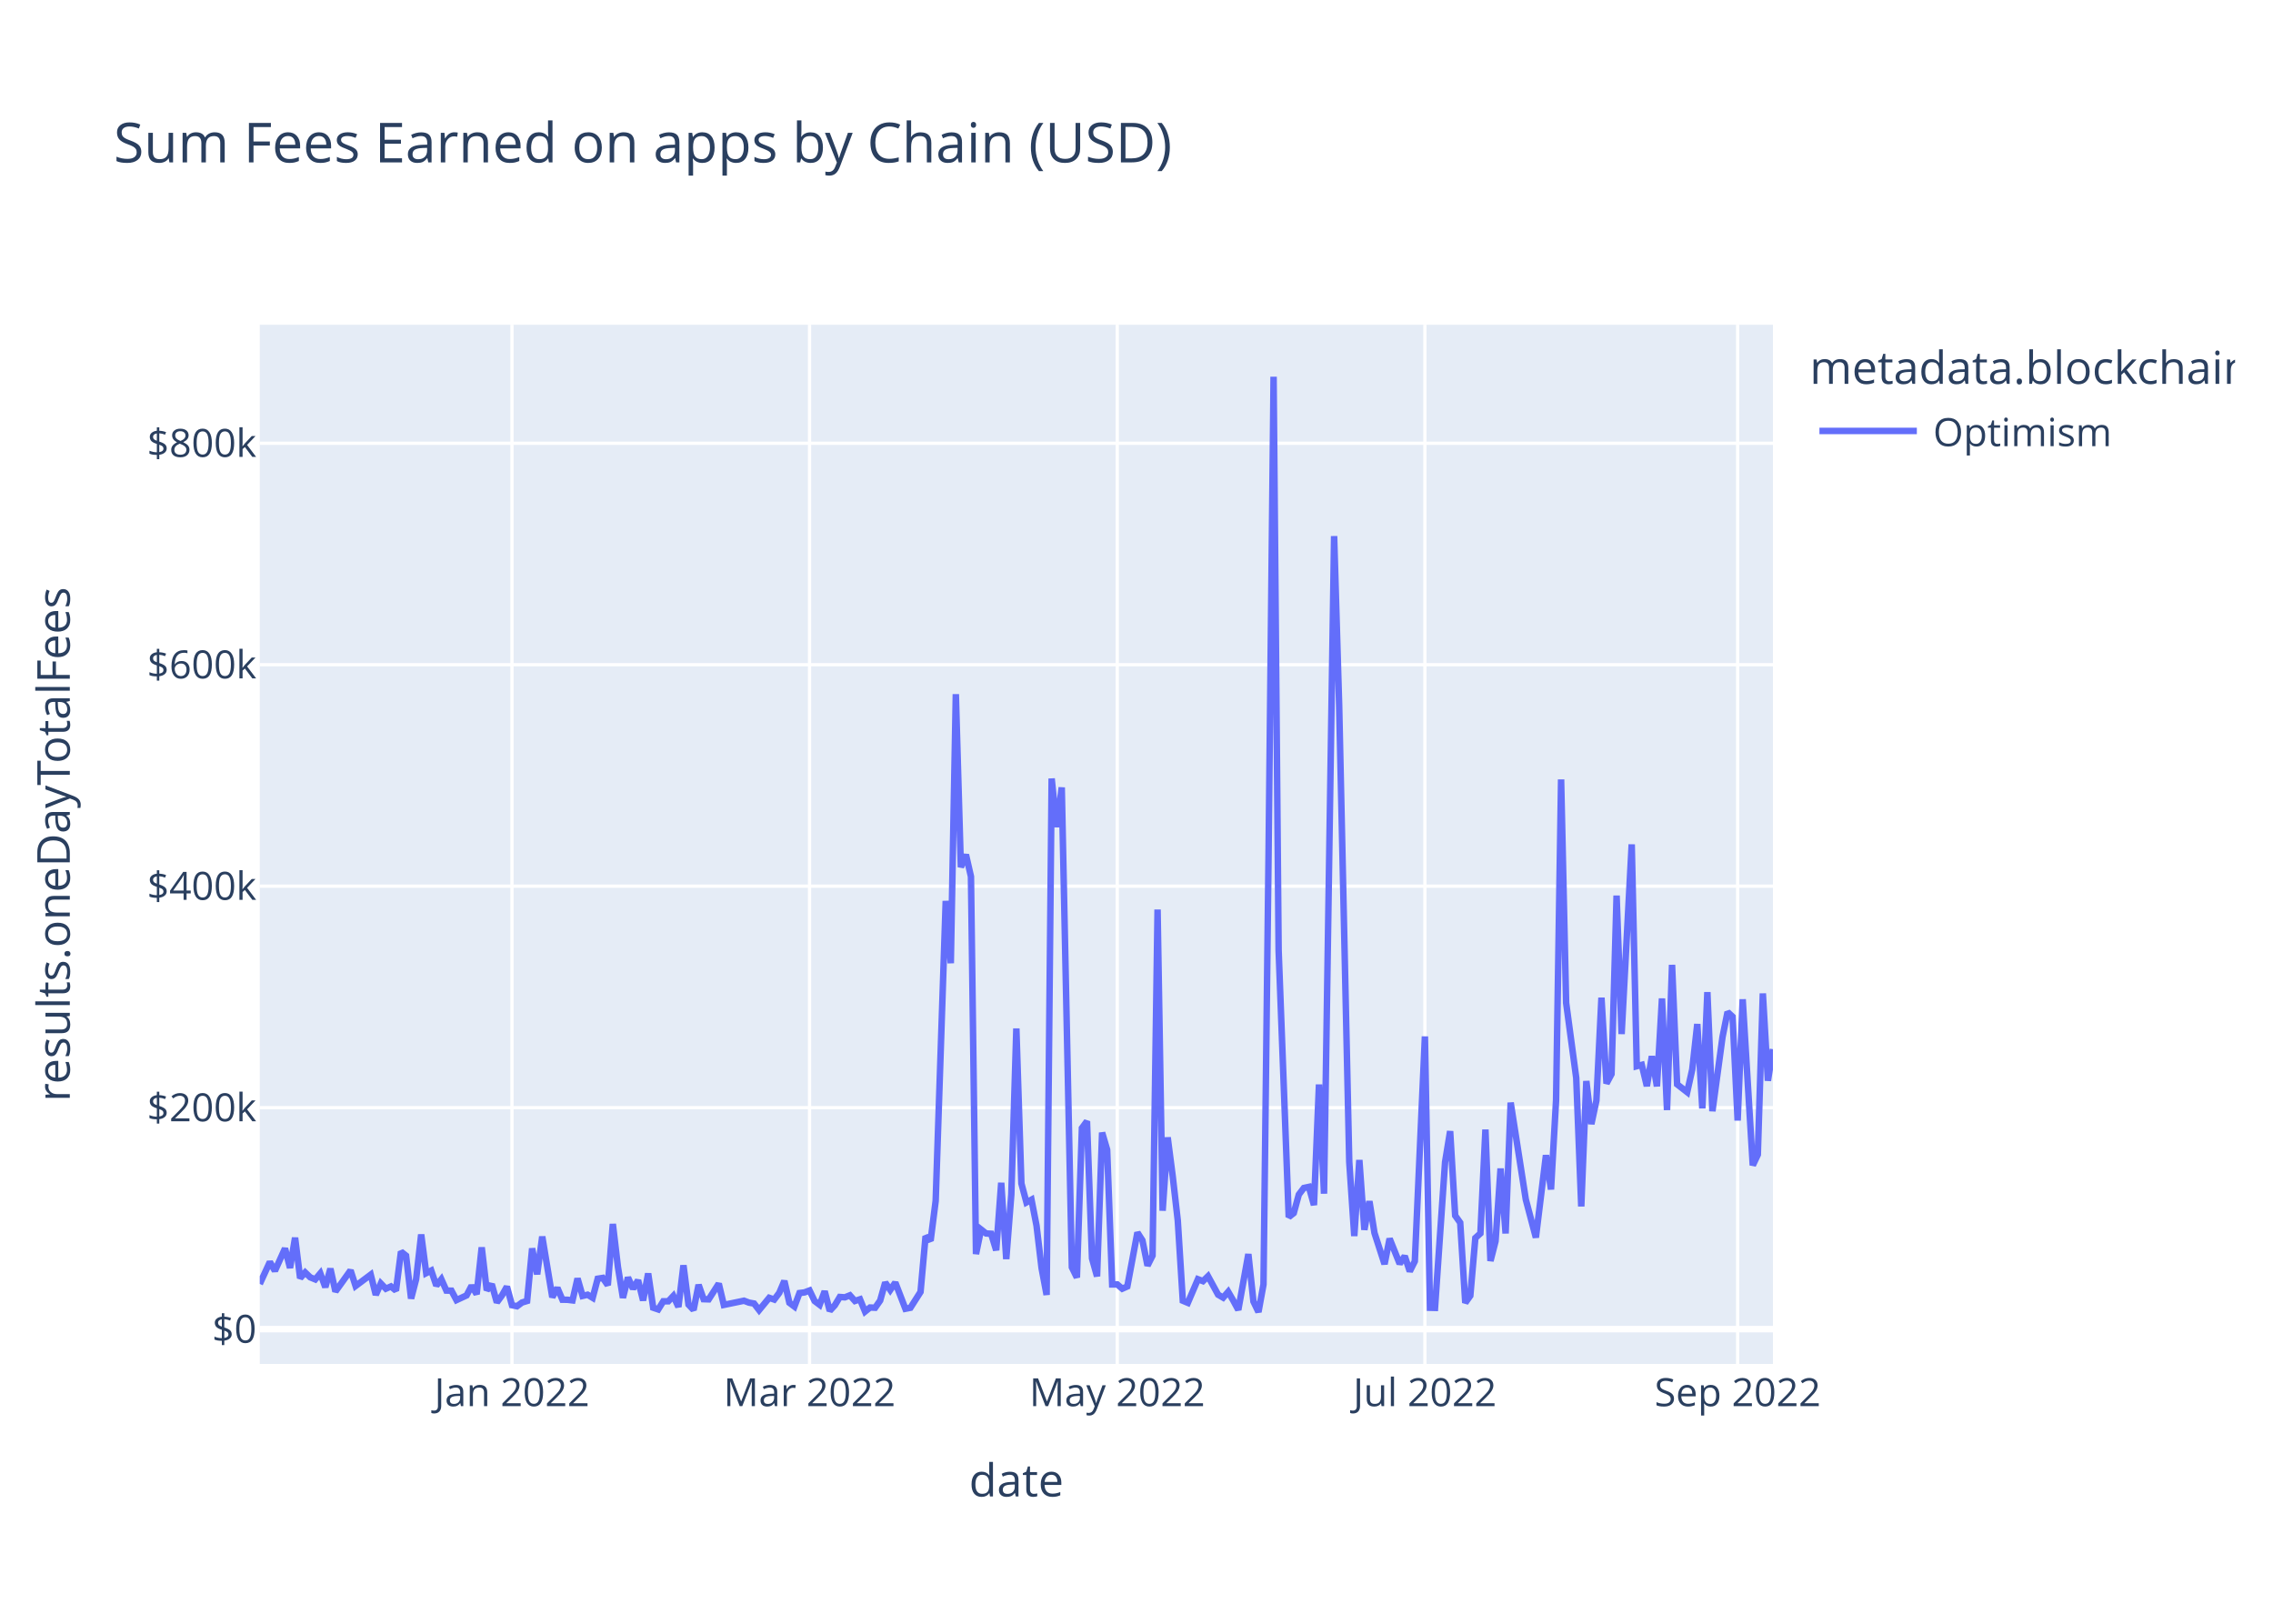
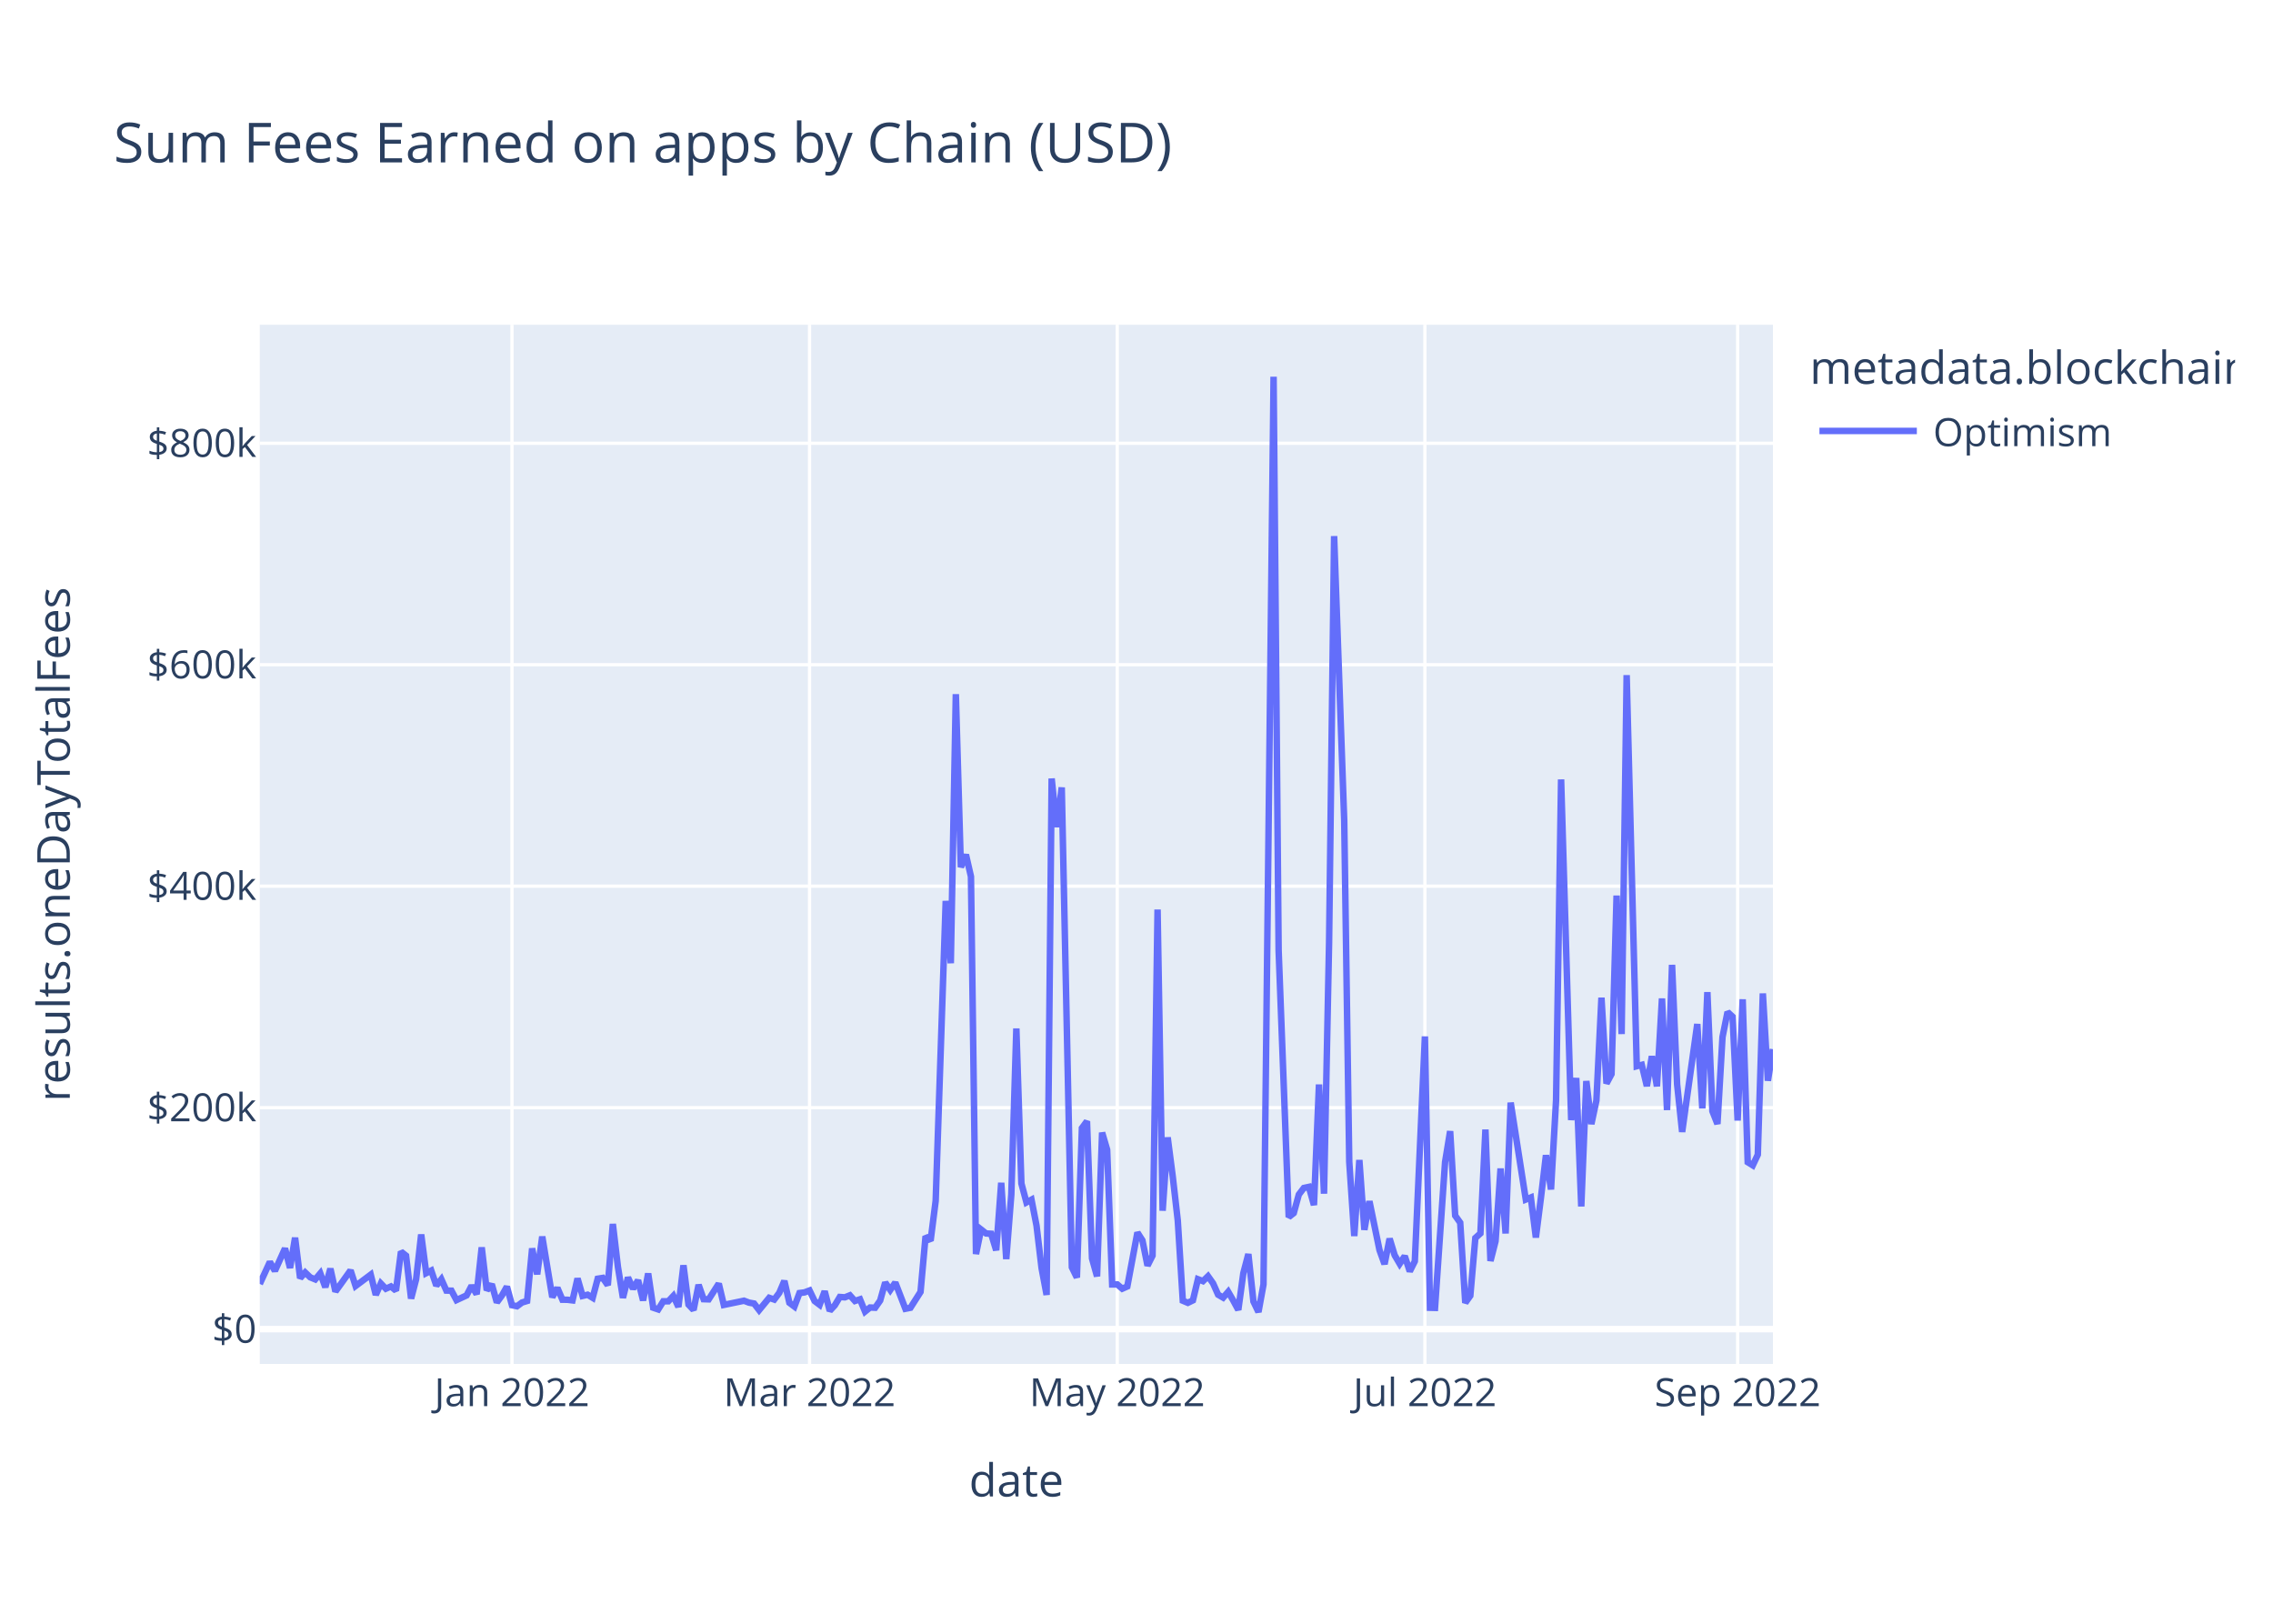
<svg xmlns="http://www.w3.org/2000/svg" class="main-svg" width="700" height="500" style="" viewBox="0 0 700 500">
  <rect x="0" y="0" width="700" height="500" style="fill: rgb(255, 255, 255); fill-opacity: 1;" />
-   <defs id="defs-450bc6">
+   <defs id="defs-c578ce">
    <g class="clips">
-       <clipPath id="clip450bc6xyplot" class="plotclip">
+       <clipPath id="clipc578cexyplot" class="plotclip">
        <rect width="466" height="320" />
      </clipPath>
-       <clipPath class="axesclip" id="clip450bc6x">
+       <clipPath class="axesclip" id="clipc578cex">
        <rect x="80" y="0" width="466" height="500" />
      </clipPath>
-       <clipPath class="axesclip" id="clip450bc6y">
+       <clipPath class="axesclip" id="clipc578cey">
        <rect x="0" y="100" width="700" height="320" />
      </clipPath>
-       <clipPath class="axesclip" id="clip450bc6xy">
+       <clipPath class="axesclip" id="clipc578cexy">
        <rect x="80" y="100" width="466" height="320" />
      </clipPath>
    </g>
    <g class="gradients" />
    <g class="patterns" />
  </defs>
  <g class="bglayer">
    <rect class="bg" x="80" y="100" width="466" height="320" style="fill: rgb(229, 236, 246); fill-opacity: 1; stroke-width: 0;" />
  </g>
  <g class="layer-below">
    <g class="imagelayer" />
    <g class="shapelayer" />
  </g>
  <g class="cartesianlayer">
    <g class="subplot xy">
      <g class="layer-subplot">
        <g class="shapelayer" />
        <g class="imagelayer" />
      </g>
      <g class="minor-gridlayer">
        <g class="x" />
        <g class="y" />
      </g>
      <g class="gridlayer">
        <g class="x">
          <path class="xgrid crisp" transform="translate(157.67,0)" d="M0,100v320" style="stroke: rgb(255, 255, 255); stroke-opacity: 1; stroke-width: 1px;" />
          <path class="xgrid crisp" transform="translate(249.31,0)" d="M0,100v320" style="stroke: rgb(255, 255, 255); stroke-opacity: 1; stroke-width: 1px;" />
          <path class="xgrid crisp" transform="translate(344.07,0)" d="M0,100v320" style="stroke: rgb(255, 255, 255); stroke-opacity: 1; stroke-width: 1px;" />
          <path class="xgrid crisp" transform="translate(438.82,0)" d="M0,100v320" style="stroke: rgb(255, 255, 255); stroke-opacity: 1; stroke-width: 1px;" />
          <path class="xgrid crisp" transform="translate(535.13,0)" d="M0,100v320" style="stroke: rgb(255, 255, 255); stroke-opacity: 1; stroke-width: 1px;" />
        </g>
        <g class="y">
          <path class="ygrid crisp" transform="translate(0,341.08)" d="M80,0h466" style="stroke: rgb(255, 255, 255); stroke-opacity: 1; stroke-width: 1px;" />
          <path class="ygrid crisp" transform="translate(0,272.88)" d="M80,0h466" style="stroke: rgb(255, 255, 255); stroke-opacity: 1; stroke-width: 1px;" />
          <path class="ygrid crisp" transform="translate(0,204.69)" d="M80,0h466" style="stroke: rgb(255, 255, 255); stroke-opacity: 1; stroke-width: 1px;" />
          <path class="ygrid crisp" transform="translate(0,136.49)" d="M80,0h466" style="stroke: rgb(255, 255, 255); stroke-opacity: 1; stroke-width: 1px;" />
        </g>
      </g>
      <g class="zerolinelayer">
        <path class="yzl zl crisp" transform="translate(0,409.28)" d="M80,0h466" style="stroke: rgb(255, 255, 255); stroke-opacity: 1; stroke-width: 2px;" />
      </g>
      <path class="xlines-below" />
      <path class="ylines-below" />
      <g class="overlines-below" />
      <g class="xaxislayer-below" />
      <g class="yaxislayer-below" />
      <g class="overaxes-below" />
-       <g class="plot" transform="translate(80,100)" clip-path="url(#clip450bc6xyplot)">
+       <g class="plot" transform="translate(80,100)" clip-path="url(#clipc578cexyplot)">
        <g class="scatterlayer mlayer">
-           <g class="trace scatter tracec5d9c2" style="stroke-miterlimit: 2; opacity: 1;">
+           <g class="trace scatter traceb552bd" style="stroke-miterlimit: 2; opacity: 1;">
            <g class="fills" />
            <g class="errorbars" />
            <g class="lines">
-               <path class="js-line" d="M0,295.36L3.11,288.59L4.66,291.34L7.77,284.43L9.32,290.43L10.87,281.13L12.43,293.58L13.98,291.83L15.53,293.32L17.09,293.96L18.64,292.11L20.19,296.36L21.75,290.66L23.3,297.69L24.85,295.54L27.96,291.19L29.51,295.99L34.17,292.51L35.73,298.72L37.28,295.22L38.83,296.83L40.39,296.14L41.94,297.42L43.49,285.43L45.05,286.66L46.6,299.87L48.15,293.92L49.71,280.14L51.26,292.04L52.81,291.25L54.37,295.86L55.92,293.93L57.47,297.41L59.03,297.44L60.58,300.34L63.69,298.89L65.24,295.92L66.79,298.52L68.35,284.11L69.9,297.31L71.45,295.47L73.01,301.05L74.56,298.94L76.11,296.2L77.67,301.91L79.22,302.23L80.77,301.08L82.33,300.61L83.88,284.42L85.43,292.4L86.99,280.78L90.09,299.45L91.65,296.58L93.2,300.22L94.75,300.24L96.31,300.43L97.86,293.69L99.41,299.05L100.97,298.69L102.52,299.63L104.07,293.76L105.63,293.51L107.18,295.75L108.73,276.9L110.29,290.07L111.84,299.64L113.39,293.38L114.95,296.84L116.5,294.23L118.05,300.45L119.61,292.14L121.16,302.68L122.71,303.21L124.27,300.7L125.82,300.7L127.37,299.05L128.93,302.43L130.48,289.63L132.03,301.72L133.59,303.37L135.14,295.64L136.69,300.06L138.25,300.11L141.35,295.28L142.91,301.82L149.12,300.53L150.67,301.12L152.23,301.4L153.78,303.42L156.89,299.64L158.44,300.17L159.99,298.11L161.55,294.43L163.1,301.16L164.65,302.33L166.21,298.17L167.76,297.97L169.31,297.38L170.87,300.62L172.42,301.79L173.97,297.62L175.53,303.63L177.08,301.96L178.63,299.38L180.19,299.49L181.74,298.87L183.29,300.61L184.85,300.1L186.4,303.87L187.95,302.62L189.51,302.69L191.06,300.47L192.61,294.93L194.17,297.22L195.72,294.94L198.83,303.01L200.38,302.7L203.49,297.82L205.04,280.69L206.59,282.05L208.15,269.8L211.25,177.42L212.81,196.61L214.36,113.76L215.91,167.03L217.47,163.17L219.02,169.92L220.57,286.16L222.13,278.6L223.68,279.82L225.23,279.91L226.79,285L228.34,264.21L229.89,287.71L231.45,267.8L233,216.69L234.55,264.42L236.11,270.26L237.66,269.42L239.21,277.4L240.77,290.48L242.32,298.74L243.87,139.73L245.43,154.68L246.98,142.47L250.09,290.23L251.64,293.39L253.19,247.38L254.75,245.26L256.3,287.48L257.85,293.03L259.41,248.76L260.96,254.05L262.51,295.52L264.07,295.51L265.62,296.83L267.17,296.14L270.28,279.54L271.83,281.96L273.39,289.72L274.94,286.64L276.49,180.07L278.05,272.82L279.6,250.24L281.15,262.2L282.71,275.83L284.26,300.53L285.81,301.18L288.92,293.91L290.47,294.5L292.03,292.99L295.13,298.67L296.69,299.58L298.24,297.78L299.79,300.46L301.35,303.35L304.45,286.17L306.01,300.76L307.56,304L309.11,295.52L310.67,162.99L312.22,16L313.77,192.62L316.88,274.77L318.43,273.54L319.99,267.84L321.54,265.81L323.09,265.48L324.65,271.09L326.2,233.95L327.75,267.57L330.86,65.08L332.41,117.15L335.52,257.76L337.07,280.62L338.63,257.2L340.18,278.7L341.73,269.9L343.29,279.67L346.39,289.26L347.95,281.42L351.05,289.15L352.61,286.79L354.16,291.48L355.71,288.38L358.82,219.15L360.37,302.7L361.93,302.74L363.48,280.24L365.03,257.84L366.59,248.32L368.14,274.32L369.69,276.5L371.25,301.18L372.8,298.99L374.35,281.21L375.91,279.8L377.46,247.82L379.01,288.29L380.57,282.2L382.12,259.82L383.67,279.82L385.23,239.53L389.89,269.37L392.99,281.07L396.1,255.72L397.65,266.27L399.21,238.8L400.76,140.01L402.31,208.8L405.42,231.94L406.97,271.5L408.53,232.88L410.08,246.13L411.63,238.9L413.19,207.22L414.74,233.64L416.29,230.74L417.85,175.78L419.4,218.42L422.51,160.01L424.06,228.32L425.61,227.91L427.17,234.44L428.72,225.25L430.27,234.51L431.83,207.46L433.38,241.83L434.93,197.11L436.49,233.89L439.59,236.31L441.15,229.31L442.7,215.33L444.25,241.31L445.81,205.5L447.36,242.17L450.47,219.33L452.02,211.64L453.57,213.07L455.13,245.04L456.68,207.71L459.79,258.84L461.34,255.56L462.89,205.91L464.45,232.79L466,223.07" style="vector-effect: non-scaling-stroke; fill: none; stroke: rgb(99, 110, 250); stroke-opacity: 1; stroke-width: 2px; opacity: 1;" />
+               <path class="js-line" d="M0,295.36L3.11,288.59L4.66,291.34L7.77,284.43L9.32,290.43L10.87,281.13L12.43,293.58L13.98,291.83L15.53,293.32L17.09,293.96L18.64,292.11L20.19,296.36L21.75,290.66L23.3,297.69L24.85,295.54L27.96,291.19L29.51,295.99L34.17,292.51L35.73,298.72L37.28,295.22L38.83,296.83L40.39,296.14L41.94,297.42L43.49,285.43L45.05,286.66L46.6,299.87L48.15,293.92L49.71,280.14L51.26,292.04L52.81,291.25L54.37,295.86L55.92,293.93L57.47,297.41L59.03,297.44L60.58,300.34L63.69,298.89L65.24,295.92L66.79,298.52L68.35,284.11L69.9,297.31L71.45,295.47L73.01,301.05L74.56,298.94L76.11,296.2L77.67,301.91L79.22,302.23L80.77,301.08L82.33,300.61L83.88,284.42L85.43,292.4L86.99,280.78L90.09,299.45L91.65,296.58L93.2,300.22L94.75,300.24L96.31,300.43L97.86,293.69L99.41,299.05L100.97,298.69L102.52,299.63L104.07,293.76L105.63,293.51L107.18,295.75L108.73,276.9L110.29,290.07L111.84,299.64L113.39,293.38L114.95,296.84L116.5,294.23L118.05,300.45L119.61,292.14L121.16,302.68L122.71,303.21L124.27,300.7L125.82,300.7L127.37,299.05L128.93,302.43L130.48,289.63L132.03,301.72L133.59,303.37L135.14,295.64L136.69,300.06L138.25,300.11L141.35,295.28L142.91,301.82L149.12,300.53L150.67,301.12L152.23,301.4L153.78,303.42L156.89,299.64L158.44,300.17L159.99,298.11L161.55,294.43L163.1,301.16L164.65,302.33L166.21,298.17L167.76,297.97L169.31,297.38L170.87,300.62L172.42,301.79L173.97,297.62L175.53,303.63L177.08,301.96L178.63,299.38L180.19,299.49L181.74,298.87L183.29,300.61L184.85,300.1L186.4,303.87L187.95,302.62L189.51,302.69L191.06,300.47L192.61,294.93L194.17,297.22L195.72,294.94L198.83,303.01L200.38,302.7L203.49,297.82L205.04,280.69L206.59,282.05L208.15,269.8L211.25,177.42L212.81,196.61L214.36,113.76L215.91,167.03L217.47,163.17L219.02,169.92L220.57,286.16L222.13,278.6L223.68,279.82L225.23,279.91L226.79,285L228.34,264.21L229.89,287.71L231.45,267.8L233,216.69L234.55,264.42L236.11,270.26L237.66,269.42L239.21,277.4L240.77,290.48L242.32,298.74L243.87,139.73L245.43,154.68L246.98,142.47L250.09,290.23L251.64,293.39L253.19,247.38L254.75,245.26L256.3,287.48L257.85,293.03L259.41,248.76L260.96,254.05L262.51,295.52L264.07,295.51L265.62,296.83L267.17,296.14L270.28,279.54L271.83,281.96L273.39,289.72L274.94,286.64L276.49,180.07L278.05,272.82L279.6,250.24L281.15,262.2L282.71,275.83L284.26,300.53L285.81,301.18L287.37,300.42L288.92,293.91L290.47,294.5L292.03,292.99L293.58,295.18L295.13,298.67L296.69,299.58L298.24,297.78L299.79,300.46L301.35,303.35L302.9,292.06L304.45,286.17L306.01,300.76L307.56,304L309.11,295.52L312.22,16L313.77,192.62L316.88,274.77L318.43,273.54L319.99,267.84L321.54,265.81L323.09,265.48L324.65,271.09L326.2,233.95L327.75,267.57L329.31,190.2L330.86,65.08L333.97,152.69L335.52,257.76L337.07,280.62L338.63,257.2L340.18,278.7L341.73,269.9L344.84,284.96L346.39,289.26L347.95,281.42L349.5,286.51L351.05,289.15L352.61,286.79L354.16,291.48L355.71,288.38L358.82,219.15L360.37,302.7L361.93,302.74L363.48,280.24L365.03,257.84L366.59,248.32L368.14,274.32L369.69,276.5L371.25,301.18L372.8,298.99L374.35,281.21L375.91,279.8L377.46,247.82L379.01,288.29L380.57,282.2L382.12,259.82L383.67,279.82L385.23,239.53L389.89,269.37L391.44,268.74L392.99,281.07L394.55,268.81L396.1,255.72L397.65,266.27L399.21,238.8L400.76,140.01L403.87,244.9L405.42,231.94L406.97,271.5L408.53,232.88L410.08,246.13L411.63,238.9L413.19,207.22L414.74,233.64L416.29,230.74L417.85,175.78L419.4,218.42L420.95,107.89L424.06,228.32L425.61,227.91L427.17,234.44L428.72,225.25L430.27,234.51L431.83,207.46L433.38,241.83L434.93,197.11L436.49,233.89L438.04,248.55L442.7,215.33L444.25,241.31L445.81,205.5L447.36,242.17L448.91,246.1L450.47,219.33L452.02,211.64L453.57,213.07L455.13,245.04L456.68,207.71L458.23,257.87L459.79,258.84L461.34,255.56L462.89,205.91L464.45,232.79L466,223.07" style="vector-effect: non-scaling-stroke; fill: none; stroke: rgb(99, 110, 250); stroke-opacity: 1; stroke-width: 2px; opacity: 1;" />
            </g>
            <g class="points" />
            <g class="text" />
          </g>
        </g>
      </g>
      <g class="overplot" />
      <path class="xlines-above crisp" d="M0,0" style="fill: none;" />
      <path class="ylines-above crisp" d="M0,0" style="fill: none;" />
      <g class="overlines-above" />
      <g class="xaxislayer-above">
        <g class="xtick">
          <text text-anchor="middle" x="0" y="433" transform="translate(157.67,0)" style="font-family: 'Open Sans', verdana, arial, sans-serif; font-size: 12px; fill: rgb(42, 63, 95); fill-opacity: 1; white-space: pre; opacity: 1;">Jan 2022</text>
        </g>
        <g class="xtick">
          <text text-anchor="middle" x="0" y="433" style="font-family: 'Open Sans', verdana, arial, sans-serif; font-size: 12px; fill: rgb(42, 63, 95); fill-opacity: 1; white-space: pre; opacity: 1;" transform="translate(249.31,0)">Mar 2022</text>
        </g>
        <g class="xtick">
          <text text-anchor="middle" x="0" y="433" style="font-family: 'Open Sans', verdana, arial, sans-serif; font-size: 12px; fill: rgb(42, 63, 95); fill-opacity: 1; white-space: pre; opacity: 1;" transform="translate(344.07,0)">May 2022</text>
        </g>
        <g class="xtick">
          <text text-anchor="middle" x="0" y="433" style="font-family: 'Open Sans', verdana, arial, sans-serif; font-size: 12px; fill: rgb(42, 63, 95); fill-opacity: 1; white-space: pre; opacity: 1;" transform="translate(438.82,0)">Jul 2022</text>
        </g>
        <g class="xtick">
          <text text-anchor="middle" x="0" y="433" style="font-family: 'Open Sans', verdana, arial, sans-serif; font-size: 12px; fill: rgb(42, 63, 95); fill-opacity: 1; white-space: pre; opacity: 1;" transform="translate(535.13,0)">Sep 2022</text>
        </g>
      </g>
      <g class="yaxislayer-above">
        <g class="ytick">
          <text text-anchor="end" x="79" y="4.2" transform="translate(0,409.28)" style="font-family: 'Open Sans', verdana, arial, sans-serif; font-size: 12px; fill: rgb(42, 63, 95); fill-opacity: 1; white-space: pre; opacity: 1;">$0</text>
        </g>
        <g class="ytick">
          <text text-anchor="end" x="79" y="4.2" style="font-family: 'Open Sans', verdana, arial, sans-serif; font-size: 12px; fill: rgb(42, 63, 95); fill-opacity: 1; white-space: pre; opacity: 1;" transform="translate(0,341.08)">$200k</text>
        </g>
        <g class="ytick">
          <text text-anchor="end" x="79" y="4.2" style="font-family: 'Open Sans', verdana, arial, sans-serif; font-size: 12px; fill: rgb(42, 63, 95); fill-opacity: 1; white-space: pre; opacity: 1;" transform="translate(0,272.88)">$400k</text>
        </g>
        <g class="ytick">
          <text text-anchor="end" x="79" y="4.2" style="font-family: 'Open Sans', verdana, arial, sans-serif; font-size: 12px; fill: rgb(42, 63, 95); fill-opacity: 1; white-space: pre; opacity: 1;" transform="translate(0,204.69)">$600k</text>
        </g>
        <g class="ytick">
          <text text-anchor="end" x="79" y="4.2" style="font-family: 'Open Sans', verdana, arial, sans-serif; font-size: 12px; fill: rgb(42, 63, 95); fill-opacity: 1; white-space: pre; opacity: 1;" transform="translate(0,136.49)">$800k</text>
        </g>
      </g>
      <g class="overaxes-above" />
    </g>
  </g>
  <g class="polarlayer" />
  <g class="smithlayer" />
  <g class="ternarylayer" />
  <g class="geolayer" />
  <g class="funnelarealayer" />
  <g class="pielayer" />
  <g class="iciclelayer" />
  <g class="treemaplayer" />
  <g class="sunburstlayer" />
  <g class="glimages" />
-   <defs id="topdefs-450bc6">
+   <defs id="topdefs-c578ce">
    <g class="clips" />
-     <clipPath id="legend450bc6">
+     <clipPath id="legendc578ce">
      <rect width="133" height="48" x="0" y="0" />
    </clipPath>
  </defs>
  <g class="layer-above">
    <g class="imagelayer" />
    <g class="shapelayer" />
  </g>
  <g class="infolayer">
    <g class="legend" pointer-events="all" transform="translate(555.32,100)">
      <rect class="bg" shape-rendering="crispEdges" style="stroke: rgb(68, 68, 68); stroke-opacity: 1; fill: rgb(255, 255, 255); fill-opacity: 1; stroke-width: 0px;" width="133" height="48" x="0" y="0" />
-       <g class="scrollbox" transform="" clip-path="url(#legend450bc6)">
+       <g class="scrollbox" transform="" clip-path="url(#legendc578ce)">
        <text class="legendtitletext" text-anchor="start" x="2" y="18.2" style="font-family: 'Open Sans', verdana, arial, sans-serif; font-size: 14px; fill: rgb(42, 63, 95); fill-opacity: 1; white-space: pre;">metadata.blockchain</text>
        <g class="groups" transform="">
          <g class="traces" transform="translate(0,32.7)" style="opacity: 1;">
            <text class="legendtext" text-anchor="start" x="40" y="4.68" style="font-family: 'Open Sans', verdana, arial, sans-serif; font-size: 12px; fill: rgb(42, 63, 95); fill-opacity: 1; white-space: pre;">Optimism</text>
            <g class="layers" style="opacity: 1;">
              <g class="legendfill" />
              <g class="legendlines">
                <path class="js-line" d="M5,0h30" style="fill: none; stroke: rgb(99, 110, 250); stroke-opacity: 1; stroke-width: 2px;" />
              </g>
              <g class="legendsymbols">
                <g class="legendpoints" />
              </g>
            </g>
            <rect class="legendtoggle" x="0" y="-9.5" width="90.672" height="19" style="fill: rgb(0, 0, 0); fill-opacity: 0;" />
          </g>
        </g>
      </g>
      <rect class="scrollbar" rx="20" ry="3" width="0" height="0" style="fill: rgb(128, 139, 164); fill-opacity: 1;" x="0" y="0" />
    </g>
    <g class="g-gtitle">
      <text class="gtitle" x="35" y="50" text-anchor="start" dy="0em" style="font-family: 'Open Sans', verdana, arial, sans-serif; font-size: 17px; fill: rgb(42, 63, 95); opacity: 1; font-weight: normal; white-space: pre;">Sum Fees Earned on apps by Chain (USD)</text>
    </g>
    <g class="g-xtitle">
      <text class="xtitle" x="313" y="460.8" text-anchor="middle" style="font-family: 'Open Sans', verdana, arial, sans-serif; font-size: 14px; fill: rgb(42, 63, 95); opacity: 1; font-weight: normal; white-space: pre;">date</text>
    </g>
    <g class="g-ytitle">
      <text class="ytitle" transform="rotate(-90,21.49688,260)" x="21.497" y="260" text-anchor="middle" style="font-family: 'Open Sans', verdana, arial, sans-serif; font-size: 14px; fill: rgb(42, 63, 95); opacity: 1; font-weight: normal; white-space: pre;">results.oneDayTotalFees</text>
    </g>
  </g>
</svg>
